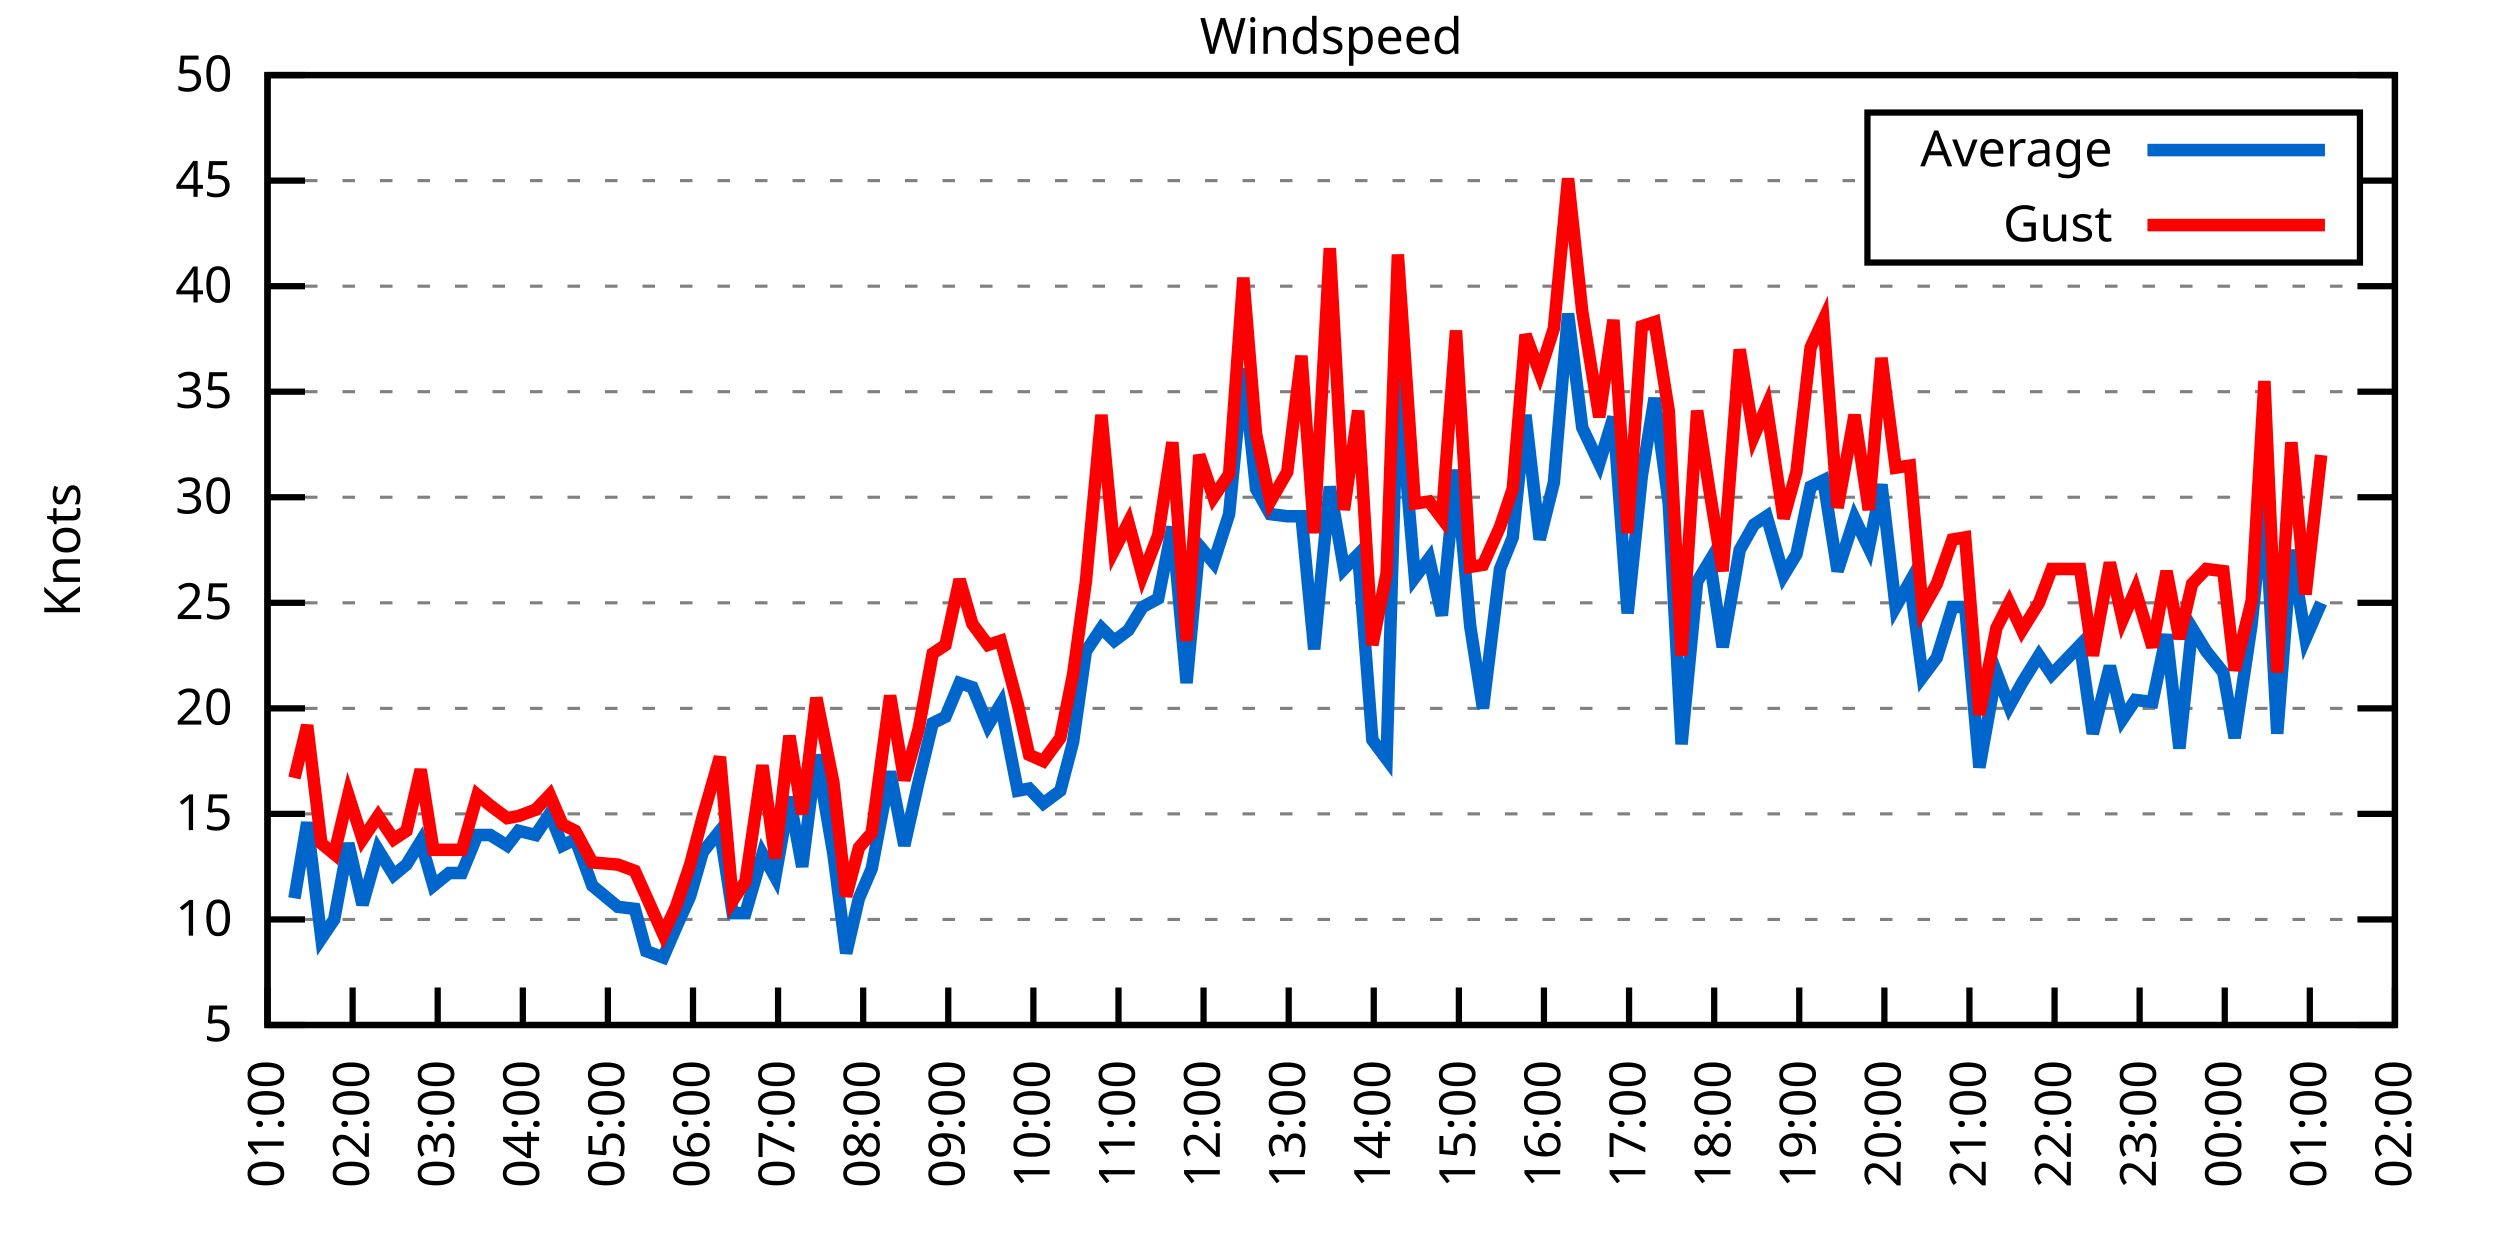
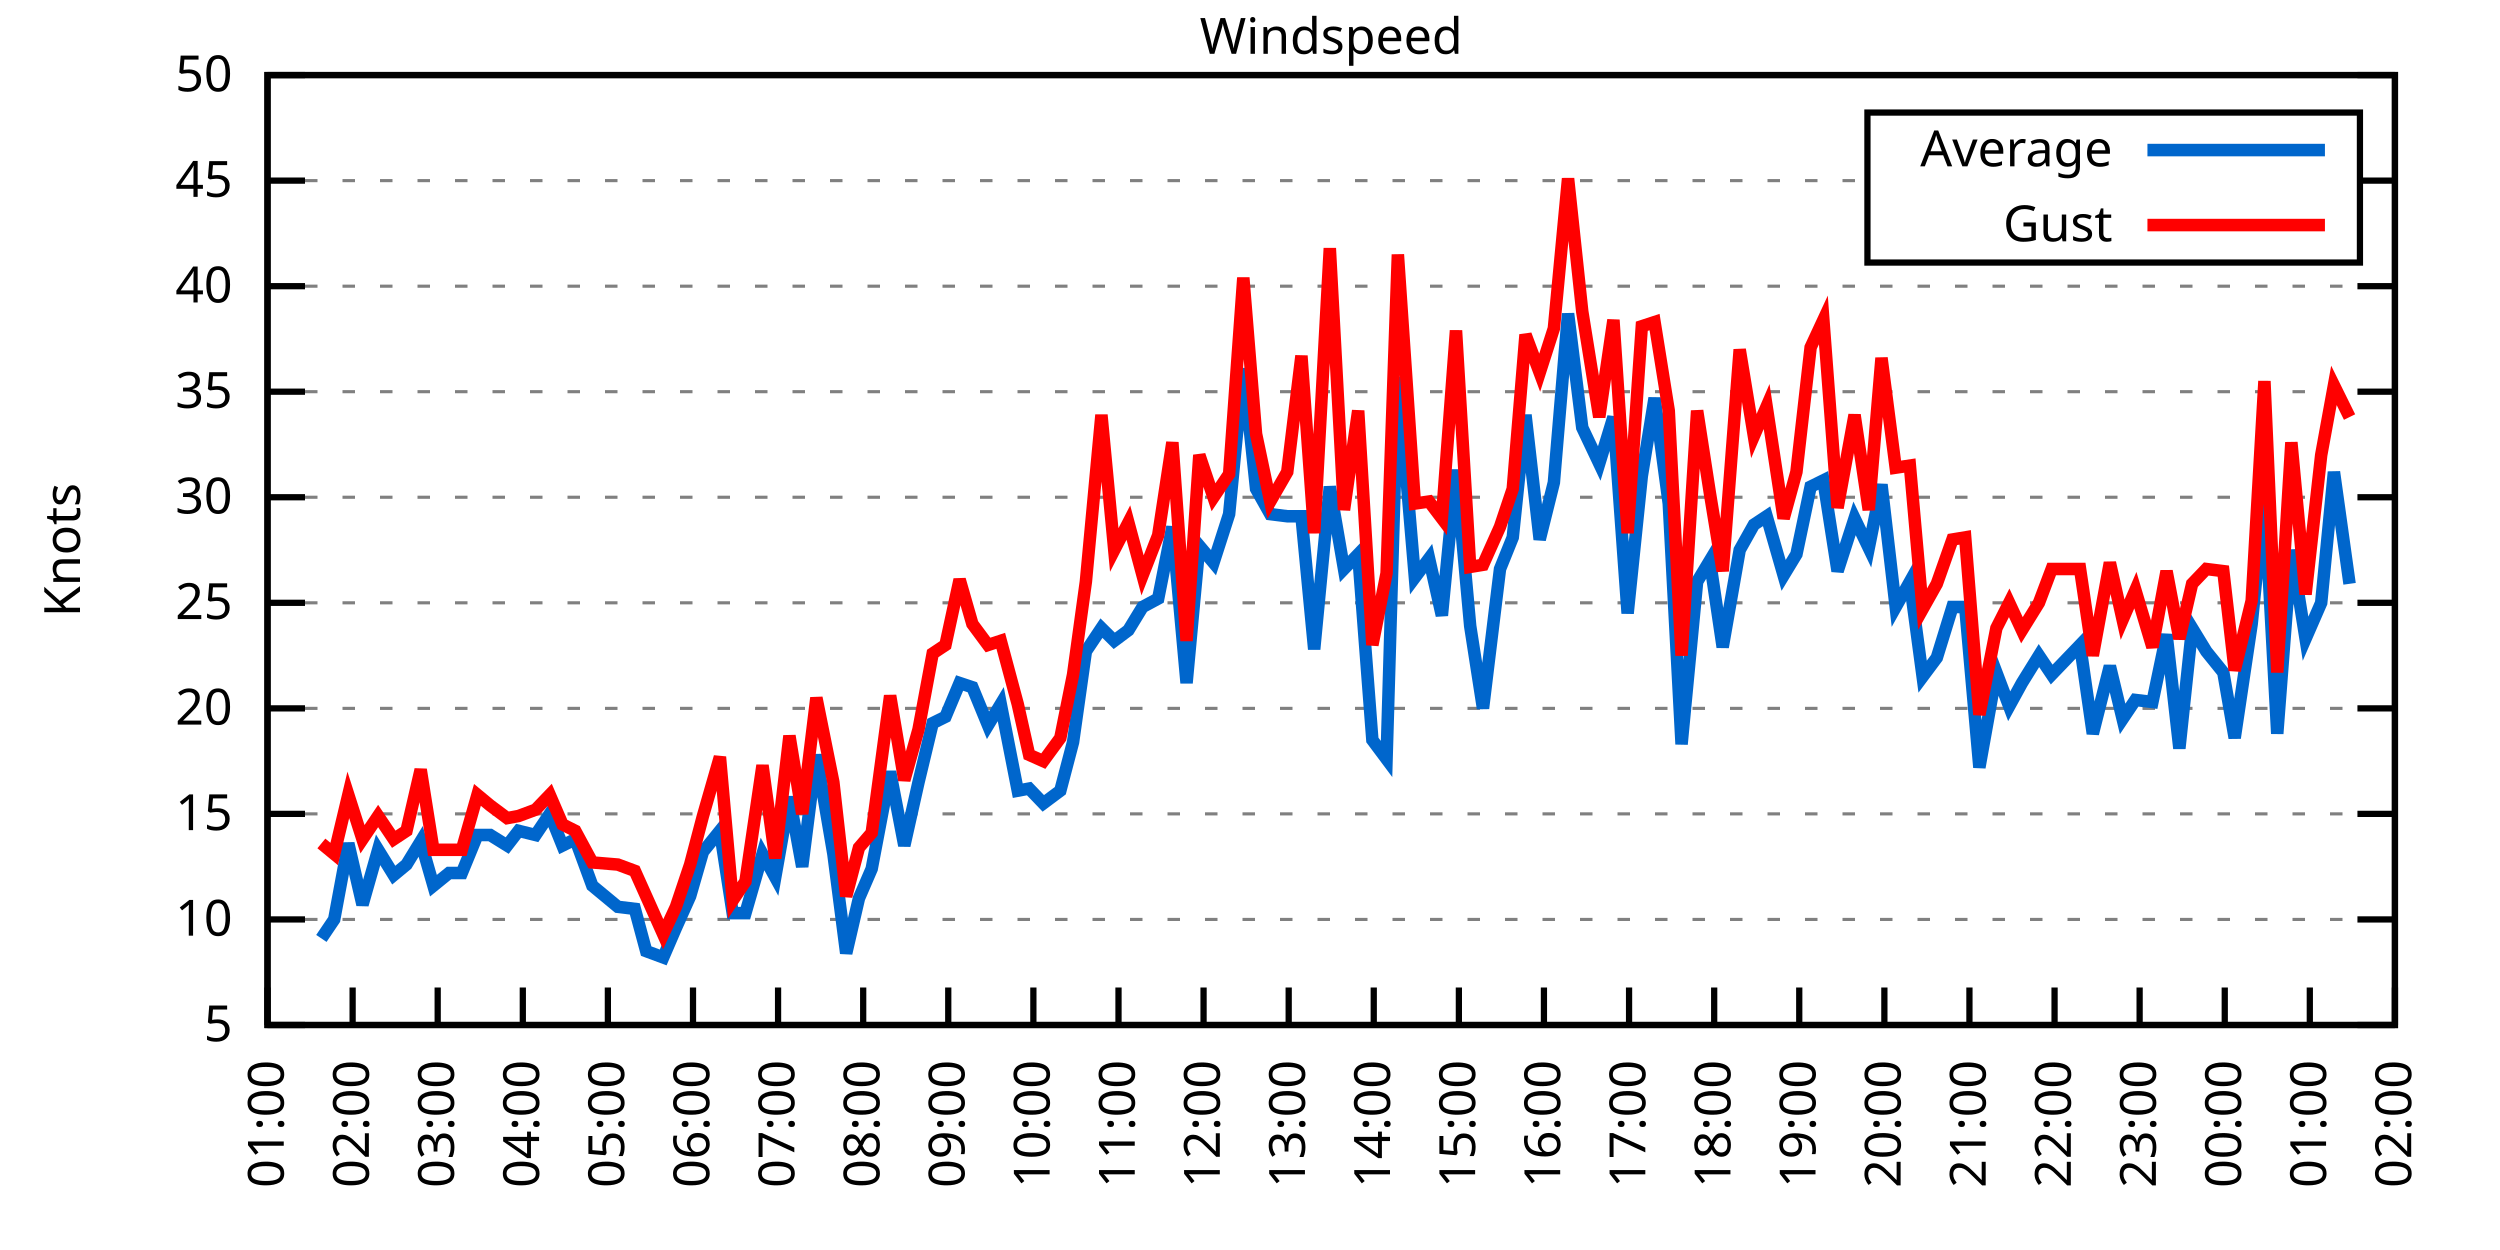
<svg xmlns="http://www.w3.org/2000/svg" xmlns:xlink="http://www.w3.org/1999/xlink" width="400" height="200" viewBox="0 0 400 200">
  <g id="gnuplot_canvas">
    <rect x="0" y="0" width="400" height="200" fill="none" />
    <defs>
      <circle id="gpDot" r="0.5" stroke-width="0.5" stroke="currentColor" />
      <path id="gpPt0" stroke-width="0.333" stroke="currentColor" d="M-1,0 h2 M0,-1 v2" />
      <path id="gpPt1" stroke-width="0.333" stroke="currentColor" d="M-1,-1 L1,1 M1,-1 L-1,1" />
      <path id="gpPt2" stroke-width="0.333" stroke="currentColor" d="M-1,0 L1,0 M0,-1 L0,1 M-1,-1 L1,1 M-1,1 L1,-1" />
      <rect id="gpPt3" stroke-width="0.333" stroke="currentColor" x="-1" y="-1" width="2" height="2" />
      <rect id="gpPt4" stroke-width="0.333" stroke="currentColor" fill="currentColor" x="-1" y="-1" width="2" height="2" />
      <circle id="gpPt5" stroke-width="0.333" stroke="currentColor" cx="0" cy="0" r="1" />
      <use xlink:href="#gpPt5" id="gpPt6" fill="currentColor" stroke="none" />
      <path id="gpPt7" stroke-width="0.333" stroke="currentColor" d="M0,-1.33 L-1.33,0.67 L1.33,0.67 z" />
      <use xlink:href="#gpPt7" id="gpPt8" fill="currentColor" stroke="none" />
      <use xlink:href="#gpPt7" id="gpPt9" stroke="currentColor" transform="rotate(180)" />
      <use xlink:href="#gpPt9" id="gpPt10" fill="currentColor" stroke="none" />
      <use xlink:href="#gpPt3" id="gpPt11" stroke="currentColor" transform="rotate(45)" />
      <use xlink:href="#gpPt11" id="gpPt12" fill="currentColor" stroke="none" />
      <path id="gpPt13" stroke-width="0.333" stroke="currentColor" d="M0,1.330 L1.265,0.411 L0.782,-1.067 L-0.782,-1.076 L-1.265,0.411 z" />
      <use xlink:href="#gpPt13" id="gpPt14" fill="currentColor" stroke="none" />
      <filter id="textbox" filterUnits="objectBoundingBox" x="0" y="0" height="1" width="1">
        <feFlood flood-color="white" flood-opacity="1" result="bgnd" />
        <feComposite in="SourceGraphic" in2="bgnd" operator="atop" />
      </filter>
      <filter id="greybox" filterUnits="objectBoundingBox" x="0" y="0" height="1" width="1">
        <feFlood flood-color="lightgrey" flood-opacity="1" result="grey" />
        <feComposite in="SourceGraphic" in2="grey" operator="atop" />
      </filter>
    </defs>
    <g fill="none" color="white" stroke="currentColor" stroke-width="1.00" stroke-linecap="butt" stroke-linejoin="miter">
</g>
    <g fill="none" color="black" stroke="currentColor" stroke-width="1.00" stroke-linecap="butt" stroke-linejoin="miter">
      <g stroke="none" shape-rendering="crispEdges">
        <polygon fill="rgb(255, 255, 255)" points="42.80,164.00 383.18,164.00 383.18,12.02 42.80,12.02 " />
      </g>
    </g>
    <g fill="none" color="black" stroke="currentColor" stroke-width="1.00" stroke-linecap="butt" stroke-linejoin="miter">
</g>
    <g fill="none" color="black" stroke="black" stroke-width="0.50" stroke-linecap="butt" stroke-linejoin="miter">
</g>
    <g fill="none" color="gray" stroke="currentColor" stroke-width="0.50" stroke-linecap="butt" stroke-linejoin="miter">
      <path stroke="gray" stroke-dasharray="2,4" class="gridline" d="M42.80,164.00 L383.19,164.00  " />
    </g>
    <g fill="none" color="gray" stroke="gray" stroke-width="1.00" stroke-linecap="butt" stroke-linejoin="miter">
</g>
    <g fill="none" color="black" stroke="currentColor" stroke-width="1.00" stroke-linecap="butt" stroke-linejoin="miter">
      <path stroke="black" d="M42.80,164.00 L48.80,164.00 M383.19,164.00 L377.19,164.00  " />
      <g transform="translate(37.20,166.60)" stroke="none" fill="black" font-family="Sans" font-size="8.00" text-anchor="end">
        <text>
          <tspan font-family="Sans"> 5</tspan>
        </text>
      </g>
    </g>
    <g fill="none" color="black" stroke="currentColor" stroke-width="1.00" stroke-linecap="butt" stroke-linejoin="miter">
</g>
    <g fill="none" color="black" stroke="black" stroke-width="0.50" stroke-linecap="butt" stroke-linejoin="miter">
</g>
    <g fill="none" color="gray" stroke="currentColor" stroke-width="0.50" stroke-linecap="butt" stroke-linejoin="miter">
      <path stroke="gray" stroke-dasharray="2,4" class="gridline" d="M42.80,147.11 L383.19,147.11  " />
    </g>
    <g fill="none" color="gray" stroke="gray" stroke-width="1.00" stroke-linecap="butt" stroke-linejoin="miter">
</g>
    <g fill="none" color="black" stroke="currentColor" stroke-width="1.00" stroke-linecap="butt" stroke-linejoin="miter">
      <path stroke="black" d="M42.80,147.11 L48.80,147.11 M383.19,147.11 L377.19,147.11  " />
      <g transform="translate(37.20,149.71)" stroke="none" fill="black" font-family="Sans" font-size="8.00" text-anchor="end">
        <text>
          <tspan font-family="Sans"> 10</tspan>
        </text>
      </g>
    </g>
    <g fill="none" color="black" stroke="currentColor" stroke-width="1.00" stroke-linecap="butt" stroke-linejoin="miter">
</g>
    <g fill="none" color="black" stroke="black" stroke-width="0.50" stroke-linecap="butt" stroke-linejoin="miter">
</g>
    <g fill="none" color="gray" stroke="currentColor" stroke-width="0.50" stroke-linecap="butt" stroke-linejoin="miter">
      <path stroke="gray" stroke-dasharray="2,4" class="gridline" d="M42.80,130.22 L383.19,130.22  " />
    </g>
    <g fill="none" color="gray" stroke="gray" stroke-width="1.00" stroke-linecap="butt" stroke-linejoin="miter">
</g>
    <g fill="none" color="black" stroke="currentColor" stroke-width="1.00" stroke-linecap="butt" stroke-linejoin="miter">
      <path stroke="black" d="M42.80,130.22 L48.80,130.22 M383.19,130.22 L377.19,130.22  " />
      <g transform="translate(37.20,132.82)" stroke="none" fill="black" font-family="Sans" font-size="8.00" text-anchor="end">
        <text>
          <tspan font-family="Sans"> 15</tspan>
        </text>
      </g>
    </g>
    <g fill="none" color="black" stroke="currentColor" stroke-width="1.00" stroke-linecap="butt" stroke-linejoin="miter">
</g>
    <g fill="none" color="black" stroke="black" stroke-width="0.50" stroke-linecap="butt" stroke-linejoin="miter">
</g>
    <g fill="none" color="gray" stroke="currentColor" stroke-width="0.50" stroke-linecap="butt" stroke-linejoin="miter">
      <path stroke="gray" stroke-dasharray="2,4" class="gridline" d="M42.80,113.34 L383.19,113.34  " />
    </g>
    <g fill="none" color="gray" stroke="gray" stroke-width="1.00" stroke-linecap="butt" stroke-linejoin="miter">
</g>
    <g fill="none" color="black" stroke="currentColor" stroke-width="1.00" stroke-linecap="butt" stroke-linejoin="miter">
      <path stroke="black" d="M42.80,113.34 L48.80,113.34 M383.19,113.34 L377.19,113.34  " />
      <g transform="translate(37.20,115.94)" stroke="none" fill="black" font-family="Sans" font-size="8.00" text-anchor="end">
        <text>
          <tspan font-family="Sans"> 20</tspan>
        </text>
      </g>
    </g>
    <g fill="none" color="black" stroke="currentColor" stroke-width="1.00" stroke-linecap="butt" stroke-linejoin="miter">
</g>
    <g fill="none" color="black" stroke="black" stroke-width="0.50" stroke-linecap="butt" stroke-linejoin="miter">
</g>
    <g fill="none" color="gray" stroke="currentColor" stroke-width="0.50" stroke-linecap="butt" stroke-linejoin="miter">
      <path stroke="gray" stroke-dasharray="2,4" class="gridline" d="M42.80,96.45 L383.19,96.45  " />
    </g>
    <g fill="none" color="gray" stroke="gray" stroke-width="1.00" stroke-linecap="butt" stroke-linejoin="miter">
</g>
    <g fill="none" color="black" stroke="currentColor" stroke-width="1.00" stroke-linecap="butt" stroke-linejoin="miter">
      <path stroke="black" d="M42.80,96.45 L48.80,96.45 M383.19,96.45 L377.19,96.45  " />
      <g transform="translate(37.20,99.05)" stroke="none" fill="black" font-family="Sans" font-size="8.00" text-anchor="end">
        <text>
          <tspan font-family="Sans"> 25</tspan>
        </text>
      </g>
    </g>
    <g fill="none" color="black" stroke="currentColor" stroke-width="1.00" stroke-linecap="butt" stroke-linejoin="miter">
</g>
    <g fill="none" color="black" stroke="black" stroke-width="0.50" stroke-linecap="butt" stroke-linejoin="miter">
</g>
    <g fill="none" color="gray" stroke="currentColor" stroke-width="0.50" stroke-linecap="butt" stroke-linejoin="miter">
      <path stroke="gray" stroke-dasharray="2,4" class="gridline" d="M42.80,79.56 L383.19,79.56  " />
    </g>
    <g fill="none" color="gray" stroke="gray" stroke-width="1.00" stroke-linecap="butt" stroke-linejoin="miter">
</g>
    <g fill="none" color="black" stroke="currentColor" stroke-width="1.00" stroke-linecap="butt" stroke-linejoin="miter">
      <path stroke="black" d="M42.80,79.56 L48.80,79.56 M383.19,79.56 L377.19,79.56  " />
      <g transform="translate(37.20,82.16)" stroke="none" fill="black" font-family="Sans" font-size="8.00" text-anchor="end">
        <text>
          <tspan font-family="Sans"> 30</tspan>
        </text>
      </g>
    </g>
    <g fill="none" color="black" stroke="currentColor" stroke-width="1.00" stroke-linecap="butt" stroke-linejoin="miter">
</g>
    <g fill="none" color="black" stroke="black" stroke-width="0.50" stroke-linecap="butt" stroke-linejoin="miter">
</g>
    <g fill="none" color="gray" stroke="currentColor" stroke-width="0.50" stroke-linecap="butt" stroke-linejoin="miter">
      <path stroke="gray" stroke-dasharray="2,4" class="gridline" d="M42.80,62.67 L383.19,62.67  " />
    </g>
    <g fill="none" color="gray" stroke="gray" stroke-width="1.00" stroke-linecap="butt" stroke-linejoin="miter">
</g>
    <g fill="none" color="black" stroke="currentColor" stroke-width="1.00" stroke-linecap="butt" stroke-linejoin="miter">
      <path stroke="black" d="M42.80,62.67 L48.80,62.67 M383.19,62.67 L377.19,62.67  " />
      <g transform="translate(37.20,65.27)" stroke="none" fill="black" font-family="Sans" font-size="8.00" text-anchor="end">
        <text>
          <tspan font-family="Sans"> 35</tspan>
        </text>
      </g>
    </g>
    <g fill="none" color="black" stroke="currentColor" stroke-width="1.00" stroke-linecap="butt" stroke-linejoin="miter">
</g>
    <g fill="none" color="black" stroke="black" stroke-width="0.50" stroke-linecap="butt" stroke-linejoin="miter">
</g>
    <g fill="none" color="gray" stroke="currentColor" stroke-width="0.50" stroke-linecap="butt" stroke-linejoin="miter">
      <path stroke="gray" stroke-dasharray="2,4" class="gridline" d="M42.80,45.79 L383.19,45.79  " />
    </g>
    <g fill="none" color="gray" stroke="gray" stroke-width="1.00" stroke-linecap="butt" stroke-linejoin="miter">
</g>
    <g fill="none" color="black" stroke="currentColor" stroke-width="1.00" stroke-linecap="butt" stroke-linejoin="miter">
      <path stroke="black" d="M42.80,45.79 L48.80,45.79 M383.19,45.79 L377.19,45.79  " />
      <g transform="translate(37.20,48.39)" stroke="none" fill="black" font-family="Sans" font-size="8.00" text-anchor="end">
        <text>
          <tspan font-family="Sans"> 40</tspan>
        </text>
      </g>
    </g>
    <g fill="none" color="black" stroke="currentColor" stroke-width="1.00" stroke-linecap="butt" stroke-linejoin="miter">
</g>
    <g fill="none" color="black" stroke="black" stroke-width="0.50" stroke-linecap="butt" stroke-linejoin="miter">
</g>
    <g fill="none" color="gray" stroke="currentColor" stroke-width="0.50" stroke-linecap="butt" stroke-linejoin="miter">
      <path stroke="gray" stroke-dasharray="2,4" class="gridline" d="M42.80,28.90 L298.79,28.90 M377.59,28.90 L383.19,28.90  " />
    </g>
    <g fill="none" color="gray" stroke="gray" stroke-width="1.00" stroke-linecap="butt" stroke-linejoin="miter">
</g>
    <g fill="none" color="black" stroke="currentColor" stroke-width="1.00" stroke-linecap="butt" stroke-linejoin="miter">
      <path stroke="black" d="M42.80,28.90 L48.80,28.90 M383.19,28.90 L377.19,28.90  " />
      <g transform="translate(37.20,31.50)" stroke="none" fill="black" font-family="Sans" font-size="8.00" text-anchor="end">
        <text>
          <tspan font-family="Sans"> 45</tspan>
        </text>
      </g>
    </g>
    <g fill="none" color="black" stroke="currentColor" stroke-width="1.00" stroke-linecap="butt" stroke-linejoin="miter">
</g>
    <g fill="none" color="black" stroke="black" stroke-width="0.50" stroke-linecap="butt" stroke-linejoin="miter">
</g>
    <g fill="none" color="gray" stroke="currentColor" stroke-width="0.50" stroke-linecap="butt" stroke-linejoin="miter">
      <path stroke="gray" stroke-dasharray="2,4" class="gridline" d="M42.80,12.01 L383.19,12.01  " />
    </g>
    <g fill="none" color="gray" stroke="gray" stroke-width="1.00" stroke-linecap="butt" stroke-linejoin="miter">
</g>
    <g fill="none" color="black" stroke="currentColor" stroke-width="1.00" stroke-linecap="butt" stroke-linejoin="miter">
      <path stroke="black" d="M42.80,12.01 L48.80,12.01 M383.19,12.01 L377.19,12.01  " />
      <g transform="translate(37.20,14.61)" stroke="none" fill="black" font-family="Sans" font-size="8.00" text-anchor="end">
        <text>
          <tspan font-family="Sans"> 50</tspan>
        </text>
      </g>
    </g>
    <g fill="none" color="black" stroke="currentColor" stroke-width="1.00" stroke-linecap="butt" stroke-linejoin="miter">
      <path stroke="black" d="M42.80,164.00 L42.80,158.00  " />
      <g transform="translate(45.40,169.60) rotate(270.00)" stroke="none" fill="black" font-family="Sans" font-size="8.00" text-anchor="end">
        <text>
          <tspan font-family="Sans">01:00</tspan>
        </text>
      </g>
    </g>
    <g fill="none" color="black" stroke="currentColor" stroke-width="1.00" stroke-linecap="butt" stroke-linejoin="miter">
      <path stroke="black" d="M56.42,164.00 L56.42,158.00  " />
      <g transform="translate(59.02,169.60) rotate(270.00)" stroke="none" fill="black" font-family="Sans" font-size="8.00" text-anchor="end">
        <text>
          <tspan font-family="Sans">02:00</tspan>
        </text>
      </g>
    </g>
    <g fill="none" color="black" stroke="currentColor" stroke-width="1.00" stroke-linecap="butt" stroke-linejoin="miter">
      <path stroke="black" d="M70.03,164.00 L70.03,158.00  " />
      <g transform="translate(72.63,169.60) rotate(270.00)" stroke="none" fill="black" font-family="Sans" font-size="8.00" text-anchor="end">
        <text>
          <tspan font-family="Sans">03:00</tspan>
        </text>
      </g>
    </g>
    <g fill="none" color="black" stroke="currentColor" stroke-width="1.00" stroke-linecap="butt" stroke-linejoin="miter">
      <path stroke="black" d="M83.65,164.00 L83.65,158.00  " />
      <g transform="translate(86.25,169.60) rotate(270.00)" stroke="none" fill="black" font-family="Sans" font-size="8.00" text-anchor="end">
        <text>
          <tspan font-family="Sans">04:00</tspan>
        </text>
      </g>
    </g>
    <g fill="none" color="black" stroke="currentColor" stroke-width="1.00" stroke-linecap="butt" stroke-linejoin="miter">
      <path stroke="black" d="M97.26,164.00 L97.26,158.00  " />
      <g transform="translate(99.86,169.60) rotate(270.00)" stroke="none" fill="black" font-family="Sans" font-size="8.00" text-anchor="end">
        <text>
          <tspan font-family="Sans">05:00</tspan>
        </text>
      </g>
    </g>
    <g fill="none" color="black" stroke="currentColor" stroke-width="1.00" stroke-linecap="butt" stroke-linejoin="miter">
      <path stroke="black" d="M110.88,164.00 L110.88,158.00  " />
      <g transform="translate(113.48,169.60) rotate(270.00)" stroke="none" fill="black" font-family="Sans" font-size="8.00" text-anchor="end">
        <text>
          <tspan font-family="Sans">06:00</tspan>
        </text>
      </g>
    </g>
    <g fill="none" color="black" stroke="currentColor" stroke-width="1.00" stroke-linecap="butt" stroke-linejoin="miter">
      <path stroke="black" d="M124.49,164.00 L124.49,158.00  " />
      <g transform="translate(127.09,169.60) rotate(270.00)" stroke="none" fill="black" font-family="Sans" font-size="8.00" text-anchor="end">
        <text>
          <tspan font-family="Sans">07:00</tspan>
        </text>
      </g>
    </g>
    <g fill="none" color="black" stroke="currentColor" stroke-width="1.00" stroke-linecap="butt" stroke-linejoin="miter">
      <path stroke="black" d="M138.11,164.00 L138.11,158.00  " />
      <g transform="translate(140.71,169.60) rotate(270.00)" stroke="none" fill="black" font-family="Sans" font-size="8.00" text-anchor="end">
        <text>
          <tspan font-family="Sans">08:00</tspan>
        </text>
      </g>
    </g>
    <g fill="none" color="black" stroke="currentColor" stroke-width="1.00" stroke-linecap="butt" stroke-linejoin="miter">
      <path stroke="black" d="M151.72,164.00 L151.72,158.00  " />
      <g transform="translate(154.32,169.60) rotate(270.00)" stroke="none" fill="black" font-family="Sans" font-size="8.00" text-anchor="end">
        <text>
          <tspan font-family="Sans">09:00</tspan>
        </text>
      </g>
    </g>
    <g fill="none" color="black" stroke="currentColor" stroke-width="1.00" stroke-linecap="butt" stroke-linejoin="miter">
      <path stroke="black" d="M165.34,164.00 L165.34,158.00  " />
      <g transform="translate(167.94,169.60) rotate(270.00)" stroke="none" fill="black" font-family="Sans" font-size="8.00" text-anchor="end">
        <text>
          <tspan font-family="Sans">10:00</tspan>
        </text>
      </g>
    </g>
    <g fill="none" color="black" stroke="currentColor" stroke-width="1.00" stroke-linecap="butt" stroke-linejoin="miter">
      <path stroke="black" d="M178.96,164.00 L178.96,158.00  " />
      <g transform="translate(181.56,169.60) rotate(270.00)" stroke="none" fill="black" font-family="Sans" font-size="8.00" text-anchor="end">
        <text>
          <tspan font-family="Sans">11:00</tspan>
        </text>
      </g>
    </g>
    <g fill="none" color="black" stroke="currentColor" stroke-width="1.00" stroke-linecap="butt" stroke-linejoin="miter">
      <path stroke="black" d="M192.57,164.00 L192.57,158.00  " />
      <g transform="translate(195.17,169.60) rotate(270.00)" stroke="none" fill="black" font-family="Sans" font-size="8.00" text-anchor="end">
        <text>
          <tspan font-family="Sans">12:00</tspan>
        </text>
      </g>
    </g>
    <g fill="none" color="black" stroke="currentColor" stroke-width="1.00" stroke-linecap="butt" stroke-linejoin="miter">
      <path stroke="black" d="M206.19,164.00 L206.19,158.00  " />
      <g transform="translate(208.79,169.60) rotate(270.00)" stroke="none" fill="black" font-family="Sans" font-size="8.00" text-anchor="end">
        <text>
          <tspan font-family="Sans">13:00</tspan>
        </text>
      </g>
    </g>
    <g fill="none" color="black" stroke="currentColor" stroke-width="1.00" stroke-linecap="butt" stroke-linejoin="miter">
      <path stroke="black" d="M219.80,164.00 L219.80,158.00  " />
      <g transform="translate(222.40,169.60) rotate(270.00)" stroke="none" fill="black" font-family="Sans" font-size="8.00" text-anchor="end">
        <text>
          <tspan font-family="Sans">14:00</tspan>
        </text>
      </g>
    </g>
    <g fill="none" color="black" stroke="currentColor" stroke-width="1.00" stroke-linecap="butt" stroke-linejoin="miter">
      <path stroke="black" d="M233.42,164.00 L233.42,158.00  " />
      <g transform="translate(236.02,169.60) rotate(270.00)" stroke="none" fill="black" font-family="Sans" font-size="8.00" text-anchor="end">
        <text>
          <tspan font-family="Sans">15:00</tspan>
        </text>
      </g>
    </g>
    <g fill="none" color="black" stroke="currentColor" stroke-width="1.00" stroke-linecap="butt" stroke-linejoin="miter">
      <path stroke="black" d="M247.03,164.00 L247.03,158.00  " />
      <g transform="translate(249.63,169.60) rotate(270.00)" stroke="none" fill="black" font-family="Sans" font-size="8.00" text-anchor="end">
        <text>
          <tspan font-family="Sans">16:00</tspan>
        </text>
      </g>
    </g>
    <g fill="none" color="black" stroke="currentColor" stroke-width="1.00" stroke-linecap="butt" stroke-linejoin="miter">
      <path stroke="black" d="M260.65,164.00 L260.65,158.00  " />
      <g transform="translate(263.25,169.60) rotate(270.00)" stroke="none" fill="black" font-family="Sans" font-size="8.00" text-anchor="end">
        <text>
          <tspan font-family="Sans">17:00</tspan>
        </text>
      </g>
    </g>
    <g fill="none" color="black" stroke="currentColor" stroke-width="1.00" stroke-linecap="butt" stroke-linejoin="miter">
      <path stroke="black" d="M274.27,164.00 L274.27,158.00  " />
      <g transform="translate(276.87,169.60) rotate(270.00)" stroke="none" fill="black" font-family="Sans" font-size="8.00" text-anchor="end">
        <text>
          <tspan font-family="Sans">18:00</tspan>
        </text>
      </g>
    </g>
    <g fill="none" color="black" stroke="currentColor" stroke-width="1.00" stroke-linecap="butt" stroke-linejoin="miter">
      <path stroke="black" d="M287.88,164.00 L287.88,158.00  " />
      <g transform="translate(290.48,169.60) rotate(270.00)" stroke="none" fill="black" font-family="Sans" font-size="8.00" text-anchor="end">
        <text>
          <tspan font-family="Sans">19:00</tspan>
        </text>
      </g>
    </g>
    <g fill="none" color="black" stroke="currentColor" stroke-width="1.00" stroke-linecap="butt" stroke-linejoin="miter">
      <path stroke="black" d="M301.50,164.00 L301.50,158.00  " />
      <g transform="translate(304.10,169.60) rotate(270.00)" stroke="none" fill="black" font-family="Sans" font-size="8.00" text-anchor="end">
        <text>
          <tspan font-family="Sans">20:00</tspan>
        </text>
      </g>
    </g>
    <g fill="none" color="black" stroke="currentColor" stroke-width="1.00" stroke-linecap="butt" stroke-linejoin="miter">
      <path stroke="black" d="M315.11,164.00 L315.11,158.00  " />
      <g transform="translate(317.71,169.60) rotate(270.00)" stroke="none" fill="black" font-family="Sans" font-size="8.00" text-anchor="end">
        <text>
          <tspan font-family="Sans">21:00</tspan>
        </text>
      </g>
    </g>
    <g fill="none" color="black" stroke="currentColor" stroke-width="1.00" stroke-linecap="butt" stroke-linejoin="miter">
      <path stroke="black" d="M328.73,164.00 L328.73,158.00  " />
      <g transform="translate(331.33,169.60) rotate(270.00)" stroke="none" fill="black" font-family="Sans" font-size="8.00" text-anchor="end">
        <text>
          <tspan font-family="Sans">22:00</tspan>
        </text>
      </g>
    </g>
    <g fill="none" color="black" stroke="currentColor" stroke-width="1.00" stroke-linecap="butt" stroke-linejoin="miter">
      <path stroke="black" d="M342.34,164.00 L342.34,158.00  " />
      <g transform="translate(344.94,169.60) rotate(270.00)" stroke="none" fill="black" font-family="Sans" font-size="8.00" text-anchor="end">
        <text>
          <tspan font-family="Sans">23:00</tspan>
        </text>
      </g>
    </g>
    <g fill="none" color="black" stroke="currentColor" stroke-width="1.00" stroke-linecap="butt" stroke-linejoin="miter">
      <path stroke="black" d="M355.96,164.00 L355.96,158.00  " />
      <g transform="translate(358.56,169.60) rotate(270.00)" stroke="none" fill="black" font-family="Sans" font-size="8.00" text-anchor="end">
        <text>
          <tspan font-family="Sans">00:00</tspan>
        </text>
      </g>
    </g>
    <g fill="none" color="black" stroke="currentColor" stroke-width="1.00" stroke-linecap="butt" stroke-linejoin="miter">
      <path stroke="black" d="M369.57,164.00 L369.57,158.00  " />
      <g transform="translate(372.17,169.60) rotate(270.00)" stroke="none" fill="black" font-family="Sans" font-size="8.00" text-anchor="end">
        <text>
          <tspan font-family="Sans">01:00</tspan>
        </text>
      </g>
    </g>
    <g fill="none" color="black" stroke="currentColor" stroke-width="1.00" stroke-linecap="butt" stroke-linejoin="miter">
      <path stroke="black" d="M383.19,164.00 L383.19,158.00  " />
      <g transform="translate(385.79,169.60) rotate(270.00)" stroke="none" fill="black" font-family="Sans" font-size="8.00" text-anchor="end">
        <text>
          <tspan font-family="Sans">02:00</tspan>
        </text>
      </g>
    </g>
    <g fill="none" color="black" stroke="currentColor" stroke-width="1.00" stroke-linecap="butt" stroke-linejoin="miter">
</g>
    <g fill="none" color="black" stroke="currentColor" stroke-width="1.00" stroke-linecap="butt" stroke-linejoin="miter">
      <path stroke="black" d="M42.80,12.01 L42.80,164.00 L383.19,164.00 L383.19,12.01 L42.80,12.01 Z  " />
    </g>
    <g fill="none" color="black" stroke="currentColor" stroke-width="1.00" stroke-linecap="butt" stroke-linejoin="miter">
</g>
    <g fill="none" color="black" stroke="currentColor" stroke-width="1.00" stroke-linecap="butt" stroke-linejoin="miter">
      <path stroke="black" d="M298.79,42.01 L298.79,18.01 L377.59,18.01 L377.59,42.01 L298.79,42.01 Z  " />
    </g>
    <g id="Windspeed_plot_1">
      <g fill="none" color="white" stroke="black" stroke-width="2.00" stroke-linecap="butt" stroke-linejoin="miter">
</g>
      <g fill="none" color="black" stroke="currentColor" stroke-width="2.00" stroke-linecap="butt" stroke-linejoin="miter">
        <g transform="translate(337.99,26.61)" stroke="none" fill="black" font-family="Sans" font-size="8.00" text-anchor="end">
          <text>
            <tspan font-family="Sans">Average</tspan>
          </text>
        </g>
      </g>
      <g fill="none" color="black" stroke="currentColor" stroke-width="2.00" stroke-linecap="butt" stroke-linejoin="miter">
-         <path stroke="rgb(  0, 102, 204)" d="M343.59,24.01 L371.99,24.01 M47.11,143.73 L49.15,131.58 L51.42,150.15 L53.47,147.11 L55.73,134.95 L58.00,144.75   L60.50,135.97 L63.00,140.02 L65.04,138.33 L67.31,134.62 L69.35,141.71 L71.85,139.68 L73.89,139.68 L76.39,133.60   L78.43,133.60 L81.15,135.29 L82.97,132.93 L85.69,133.60 L87.96,130.22 L90.00,135.29 L92.04,134.28 L94.77,141.71   L98.85,145.09 L101.57,145.42 L103.39,152.18 L106.11,153.19 L108.15,148.46 L110.42,143.40 L112.47,136.30 L115.19,132.93   L117.23,146.10 L119.27,146.10 L122.00,136.64 L124.04,140.36 L126.31,127.52 L128.35,138.67 L130.62,120.77 L133.34,136.64   L135.39,152.52 L137.43,143.73 L139.47,139.01 L142.42,123.47 L144.69,135.29 L146.96,125.16 L149.23,115.70 L151.27,114.69   L153.54,109.28 L155.58,109.96 L158.08,116.04 L160.12,112.66 L162.84,126.51 L164.66,126.17 L166.93,128.54 L169.65,126.51   L171.69,118.74 L173.74,104.22 L176.23,100.50 L178.28,102.53 L180.54,100.84 L182.81,97.12 L185.31,95.77 L187.58,84.29   L189.85,109.28 L191.89,87.33 L194.16,90.03 L196.66,82.26 L198.93,58.96 L200.97,78.21 L203.24,82.26 L205.96,82.60   L208.23,82.60 L210.27,103.88 L212.77,77.87 L215.04,91.04 L217.31,88.68 L219.58,118.40 L221.85,121.44 L223.66,60.31   L226.38,92.40 L228.65,89.36 L230.70,98.48 L232.96,75.17 L235.23,100.16 L237.28,113.34 L240.00,91.04 L242.04,85.98   L244.08,66.39 L246.35,86.32 L248.62,77.20 L250.89,50.18 L253.16,68.42 L255.88,74.16 L258.15,66.73 L260.42,98.14   L262.69,76.18 L264.73,63.69 L267.00,80.57 L269.05,119.08 L271.54,93.07 L273.58,89.69 L275.63,103.54 L278.35,88.00   L280.62,83.95 L282.66,82.60 L285.38,92.06 L287.43,88.68 L289.70,77.87 L291.74,76.86 L294.01,91.38 L296.73,82.94   L299.00,87.67 L301.04,77.53 L303.31,97.12 L305.58,93.07 L307.62,108.27 L309.89,105.23 L312.39,97.12 L314.43,97.12   L316.70,122.79 L319.42,107.59 L321.47,113.00 L323.51,109.28 L326.23,104.89 L328.27,107.93 L332.81,103.20 L334.85,117.39   L337.58,106.58 L339.62,115.03 L341.66,111.99 L344.39,112.32 L346.65,101.52 L348.70,119.75 L350.74,100.50 L353.01,104.22   L355.73,107.59 L357.55,118.07 L360.27,99.83 L362.31,79.56 L364.36,117.39 L366.62,88.00 L368.89,102.19 L371.39,96.45    " />
+         <path stroke="rgb(  0, 102, 204)" d="M343.59,24.01 L371.99,24.01 M51.42,150.15 L53.47,147.11 L55.73,134.95 L58.00,144.75 L60.50,135.97 L63.00,140.02   L65.04,138.33 L67.31,134.62 L69.35,141.71 L71.85,139.68 L73.89,139.68 L76.39,133.60 L78.43,133.60 L81.15,135.29   L82.97,132.93 L85.69,133.60 L87.96,130.22 L90.00,135.29 L92.04,134.28 L94.77,141.71 L98.85,145.09 L101.57,145.42   L103.39,152.18 L106.11,153.19 L108.15,148.46 L110.42,143.40 L112.47,136.30 L115.19,132.93 L117.23,146.10 L119.27,146.10   L122.00,136.64 L124.04,140.36 L126.31,127.52 L128.35,138.67 L130.62,120.77 L133.34,136.64 L135.39,152.52 L137.43,143.73   L139.47,139.01 L142.42,123.47 L144.69,135.29 L146.96,125.16 L149.23,115.70 L151.27,114.69 L153.54,109.28 L155.58,109.96   L158.08,116.04 L160.12,112.66 L162.84,126.51 L164.66,126.17 L166.93,128.54 L169.65,126.51 L171.69,118.74 L173.74,104.22   L176.23,100.50 L178.28,102.53 L180.54,100.84 L182.81,97.12 L185.31,95.77 L187.58,84.29 L189.85,109.28 L191.89,87.33   L194.16,90.03 L196.66,82.26 L198.93,58.96 L200.97,78.21 L203.24,82.26 L205.96,82.60 L208.23,82.60 L210.27,103.88   L212.77,77.87 L215.04,91.04 L217.31,88.68 L219.58,118.40 L221.85,121.44 L223.66,60.31 L226.38,92.40 L228.65,89.36   L230.70,98.48 L232.96,75.17 L235.23,100.16 L237.28,113.34 L240.00,91.04 L242.04,85.98 L244.08,66.39 L246.35,86.32   L248.62,77.20 L250.89,50.18 L253.16,68.42 L255.88,74.16 L258.15,66.73 L260.42,98.14 L262.69,76.18 L264.73,63.69   L267.00,80.57 L269.05,119.08 L271.54,93.07 L273.58,89.69 L275.63,103.54 L278.35,88.00 L280.62,83.95 L282.66,82.60   L285.38,92.06 L287.43,88.68 L289.70,77.87 L291.74,76.86 L294.01,91.38 L296.73,82.94 L299.00,87.67 L301.04,77.53   L303.31,97.12 L305.58,93.07 L307.62,108.27 L309.89,105.23 L312.39,97.12 L314.43,97.12 L316.70,122.79 L319.42,107.59   L321.47,113.00 L323.51,109.28 L326.23,104.89 L328.27,107.93 L332.81,103.20 L334.85,117.39 L337.58,106.58 L339.62,115.03   L341.66,111.99 L344.39,112.32 L346.65,101.52 L348.70,119.75 L350.74,100.50 L353.01,104.22 L355.73,107.59 L357.55,118.07   L360.27,99.83 L362.31,79.56 L364.36,117.39 L366.62,88.00 L368.89,102.19 L371.39,96.45 L373.43,75.51 L375.93,93.41    " />
      </g>
    </g>
    <g id="Windspeed_plot_2">
      <g fill="none" color="black" stroke="currentColor" stroke-width="2.00" stroke-linecap="butt" stroke-linejoin="miter">
        <g transform="translate(337.99,38.61)" stroke="none" fill="black" font-family="Sans" font-size="8.00" text-anchor="end">
          <text>
            <tspan font-family="Sans">Gust</tspan>
          </text>
        </g>
      </g>
      <g fill="none" color="black" stroke="currentColor" stroke-width="2.00" stroke-linecap="butt" stroke-linejoin="miter">
-         <path stroke="rgb(255,   0,   0)" d="M343.59,36.01 L371.99,36.01 M47.11,124.48 L49.15,116.04 L51.42,134.95 L53.47,136.64 L55.73,127.18 L58.00,134.28   L60.50,130.56 L63.00,134.28 L65.04,132.93 L67.31,123.13 L69.35,135.97 L71.85,135.97 L73.89,135.97 L76.39,127.18   L78.43,128.87 L81.15,130.90 L82.97,130.56 L85.69,129.55 L87.96,127.18 L90.00,131.91 L92.04,132.93 L94.77,137.99   L98.85,138.33 L101.57,139.34 L103.39,143.40 L106.11,149.48 L108.15,145.09 L110.42,138.33 L112.47,130.56 L115.19,121.11   L117.23,144.07 L119.27,141.03 L122.00,122.46 L124.04,137.32 L126.31,117.73 L128.35,130.22 L130.62,111.65 L133.34,125.16   L135.39,143.40 L137.43,135.63 L139.47,133.26 L142.42,111.31 L144.69,124.82 L146.96,116.71 L149.23,104.56 L151.27,103.20   L153.54,92.73 L155.58,99.83 L158.08,103.20 L160.12,102.53 L162.84,112.66 L164.66,120.77 L166.93,121.78 L169.65,118.07   L171.69,107.93 L173.74,93.07 L176.23,66.39 L178.28,88.00 L180.54,83.61 L182.81,92.06 L185.31,85.64 L187.58,70.78   L189.85,102.53 L191.89,72.81 L194.16,79.56 L196.66,75.85 L198.93,44.43 L200.97,69.43 L203.24,80.24 L205.96,75.51   L208.23,56.93 L210.27,85.30 L212.77,39.71 L215.04,81.59 L217.31,65.71 L219.58,103.20 L221.85,91.72 L223.66,40.72   L226.38,80.57 L228.65,80.24 L230.70,82.94 L232.96,52.88 L235.23,90.71 L237.28,90.37 L240.00,84.29 L242.04,78.21   L244.08,53.55 L246.35,59.63 L248.62,52.54 L250.89,28.56 L253.16,49.84 L255.88,66.73 L258.15,51.19 L260.42,85.30   L262.69,52.20 L264.73,51.53 L267.00,65.71 L269.05,104.89 L271.54,65.71 L273.58,78.89 L275.63,91.38 L278.35,55.92   L280.62,69.77 L282.66,65.04 L285.38,82.94 L287.43,75.51 L289.70,55.58 L291.74,51.19 L294.01,81.25 L296.73,66.39   L299.00,81.59 L301.04,57.27 L303.31,74.83 L305.58,74.49 L307.62,97.46 L309.89,93.41 L312.39,86.32 L314.43,85.98   L316.70,114.35 L319.42,100.50 L321.47,96.45 L323.51,100.84 L326.23,96.45 L328.27,91.04 L332.81,91.04 L334.85,104.89   L337.58,90.03 L339.62,99.15 L341.66,94.42 L344.39,103.54 L346.65,91.38 L348.70,102.19 L350.74,93.41 L353.01,91.04   L355.73,91.38 L357.55,107.26 L360.27,96.11 L362.31,60.98 L364.36,107.59 L366.62,70.78 L368.89,95.10 L371.39,72.81    " />
+         <path stroke="rgb(255,   0,   0)" d="M343.59,36.01 L371.99,36.01 M51.42,134.95 L53.47,136.64 L55.73,127.18 L58.00,134.28 L60.50,130.56 L63.00,134.28   L65.04,132.93 L67.31,123.13 L69.35,135.97 L71.85,135.97 L73.89,135.97 L76.39,127.18 L78.43,128.87 L81.15,130.90   L82.97,130.56 L85.69,129.55 L87.96,127.18 L90.00,131.91 L92.04,132.93 L94.77,137.99 L98.85,138.33 L101.57,139.34   L103.39,143.40 L106.11,149.48 L108.15,145.09 L110.42,138.33 L112.47,130.56 L115.19,121.11 L117.23,144.07 L119.27,141.03   L122.00,122.46 L124.04,137.32 L126.31,117.73 L128.35,130.22 L130.62,111.65 L133.34,125.16 L135.39,143.40 L137.43,135.63   L139.47,133.26 L142.42,111.31 L144.69,124.82 L146.96,116.71 L149.23,104.56 L151.27,103.20 L153.54,92.73 L155.58,99.83   L158.08,103.20 L160.12,102.53 L162.84,112.66 L164.66,120.77 L166.93,121.78 L169.65,118.07 L171.69,107.93 L173.74,93.07   L176.23,66.39 L178.28,88.00 L180.54,83.61 L182.81,92.06 L185.31,85.64 L187.58,70.78 L189.85,102.53 L191.89,72.81   L194.16,79.56 L196.66,75.85 L198.93,44.43 L200.97,69.43 L203.24,80.24 L205.96,75.51 L208.23,56.93 L210.27,85.30   L212.77,39.71 L215.04,81.59 L217.31,65.71 L219.58,103.20 L221.85,91.72 L223.66,40.72 L226.38,80.57 L228.65,80.24   L230.70,82.94 L232.96,52.88 L235.23,90.71 L237.28,90.37 L240.00,84.29 L242.04,78.21 L244.08,53.55 L246.35,59.63   L248.62,52.54 L250.89,28.56 L253.16,49.84 L255.88,66.73 L258.15,51.19 L260.42,85.30 L262.69,52.20 L264.73,51.53   L267.00,65.71 L269.05,104.89 L271.54,65.71 L273.58,78.89 L275.63,91.38 L278.35,55.92 L280.62,69.77 L282.66,65.04   L285.38,82.94 L287.43,75.51 L289.70,55.58 L291.74,51.19 L294.01,81.25 L296.73,66.39 L299.00,81.59 L301.04,57.27   L303.31,74.83 L305.58,74.49 L307.62,97.46 L309.89,93.41 L312.39,86.32 L314.43,85.98 L316.70,114.35 L319.42,100.50   L321.47,96.45 L323.51,100.84 L326.23,96.45 L328.27,91.04 L332.81,91.04 L334.85,104.89 L337.58,90.03 L339.62,99.15   L341.66,94.42 L344.39,103.54 L346.65,91.38 L348.70,102.19 L350.74,93.41 L353.01,91.04 L355.73,91.38 L357.55,107.26   L360.27,96.11 L362.31,60.98 L364.36,107.59 L366.62,70.78 L368.89,95.10 L371.39,72.81 L373.43,61.66 L375.93,66.73    " />
      </g>
    </g>
    <g fill="none" color="black" stroke="currentColor" stroke-width="2.00" stroke-linecap="butt" stroke-linejoin="miter">
</g>
    <g fill="none" color="black" stroke="black" stroke-width="1.00" stroke-linecap="butt" stroke-linejoin="miter">
</g>
    <g fill="none" color="black" stroke="currentColor" stroke-width="1.00" stroke-linecap="butt" stroke-linejoin="miter">
      <path stroke="black" d="M42.80,12.01 L42.80,164.00 L383.19,164.00 L383.19,12.01 L42.80,12.01 Z  " />
      <g transform="translate(12.80,88.01) rotate(270.00)" stroke="none" fill="black" font-family="Sans" font-size="8.00" text-anchor="middle">
        <text>
          <tspan font-family="Sans">Knots</tspan>
        </text>
      </g>
    </g>
    <g fill="none" color="black" stroke="currentColor" stroke-width="1.00" stroke-linecap="butt" stroke-linejoin="miter">
</g>
    <g fill="none" color="black" stroke="currentColor" stroke-width="1.00" stroke-linecap="butt" stroke-linejoin="miter">
      <g transform="translate(212.99,8.61)" stroke="none" fill="black" font-family="Sans" font-size="8.00" text-anchor="middle">
        <text>
          <tspan font-family="Sans">Windspeed</tspan>
        </text>
      </g>
    </g>
    <g fill="none" color="black" stroke="currentColor" stroke-width="1.00" stroke-linecap="butt" stroke-linejoin="miter">
</g>
  </g>
</svg>
